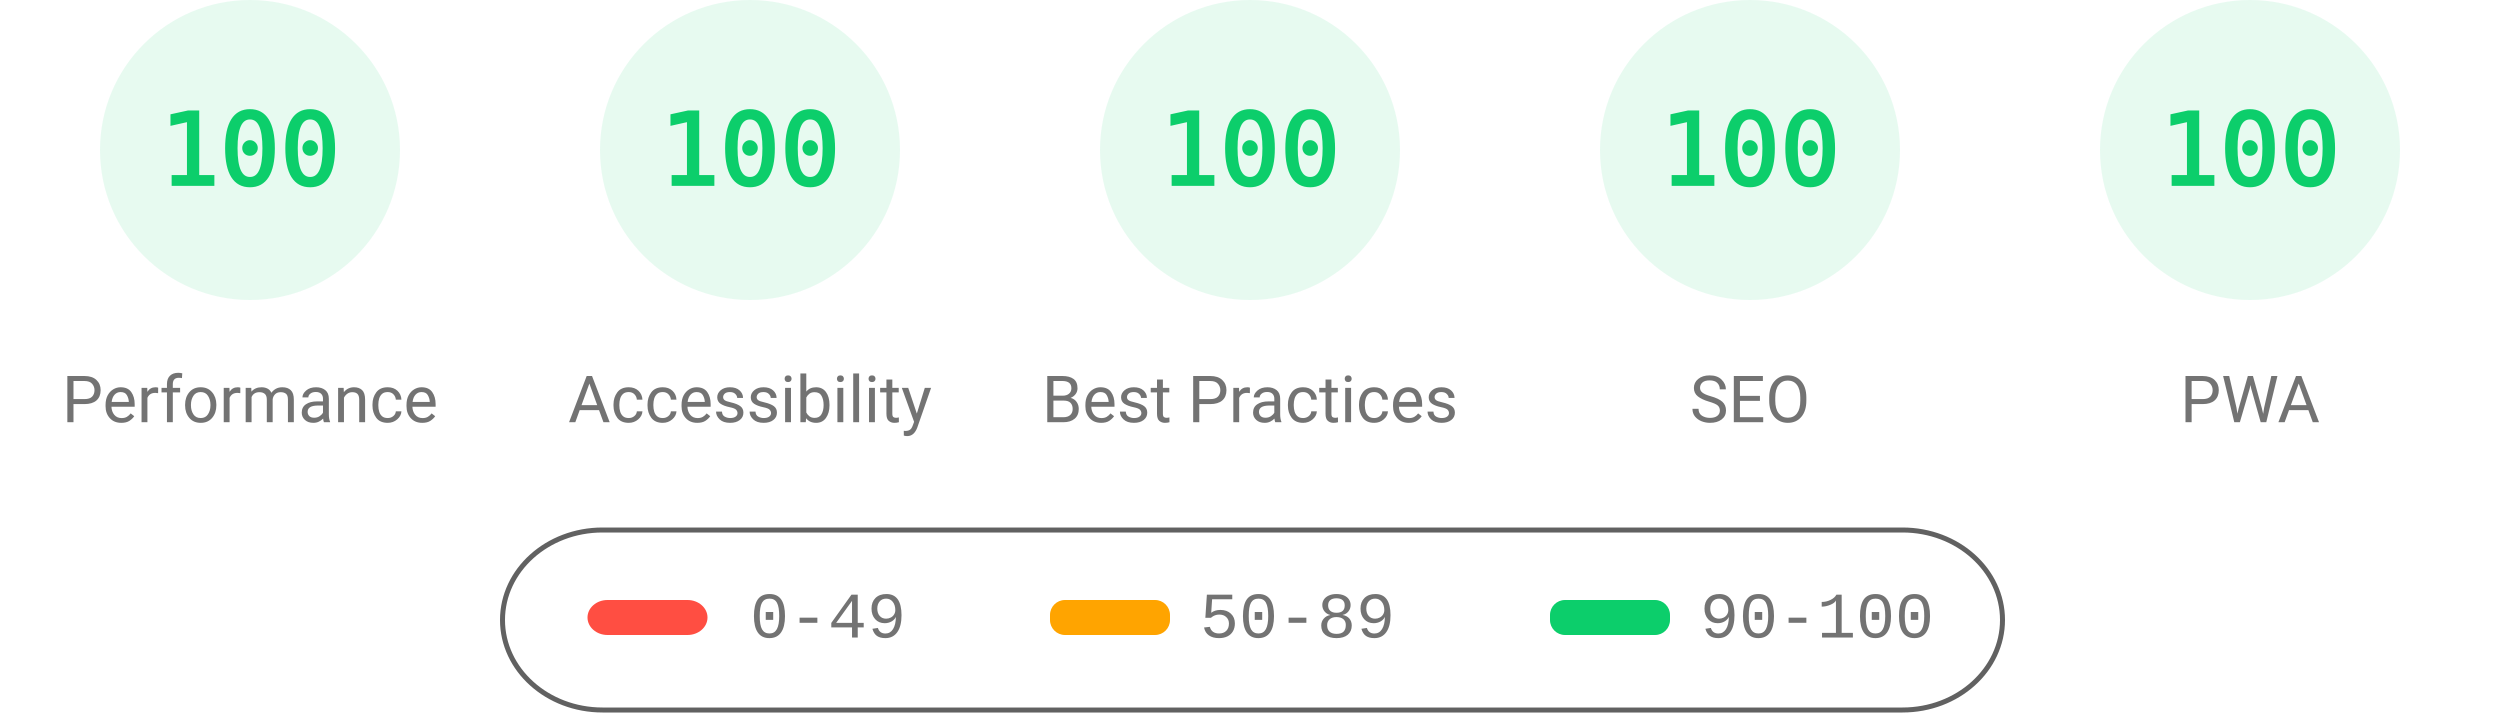
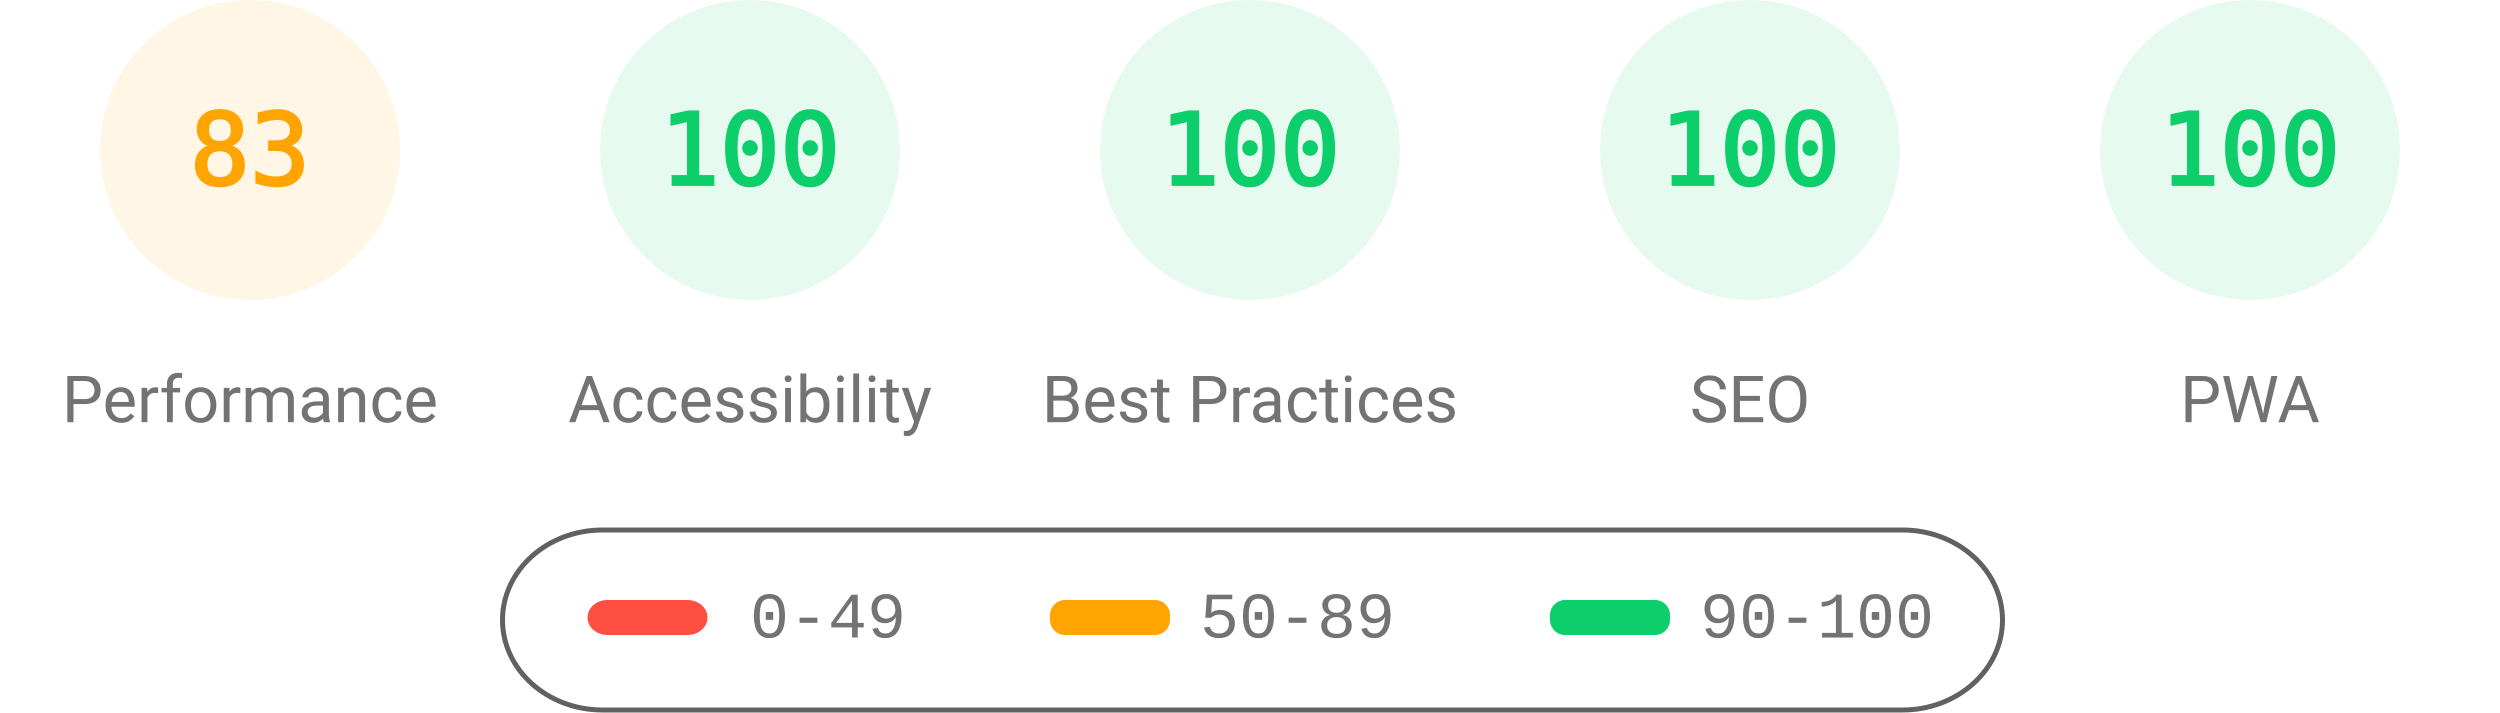
<svg xmlns="http://www.w3.org/2000/svg" fill="none" width="1000" height="285">
  <style>.gauge-base{opacity:.1}.gauge-arc{fill:none;animation-delay:250ms;stroke-linecap:round;transform:rotate(-90deg);transform-origin:100px 60px;animation:load-gauge 1s ease forwards}.guage-text{font-size:40px;font-family:monospace;text-align:center}.guage-red{color:#ff4e42;fill:#ff4e42;stroke:#ff4e42}.guage-orange{color:#ffa400;fill:#ffa400;stroke:#ffa400}.guage-green{color:#0cce6b;fill:#0cce6b;stroke:#0cce6b}.guage-undefined{color:#5c5c5c;fill:#5c5c5c;stroke:#5c5c5c}.guage-title{color:#737373;fill:#737373;stroke:none;font-size:26px;line-height:26px;font-family:Roboto,Halvetica,Arial,sans-serif}@keyframes load-gauge{from{stroke-dasharray:0 352.858}}</style>
-   <svg class="guage-div guage-perf guage-green" viewBox="0 0 200 200" width="200" height="200">
+   <svg class="guage-div guage-perf guage-orange" viewBox="0 0 200 200" width="200" height="200">
    <circle class="gauge-base" r="56" cx="100" cy="60" stroke-width="8" />
-     <circle class="gauge-arc guage-arc-1" r="56" cx="100" cy="60" stroke-width="8" style="stroke-dasharray:351.858,351.858" />
-     <text class="guage-text" x="100" y="60" alignment-baseline="central" dominant-baseline="central" text-anchor="middle">100</text>
+     <circle class="gauge-arc guage-arc-1" r="56" cx="100" cy="60" stroke-width="8" style="stroke-dasharray:292.042,351.858" />
+     <text class="guage-text" x="100" y="60" alignment-baseline="central" dominant-baseline="central" text-anchor="middle">83</text>
    <text class="guage-title" x="100" y="160" alignment-baseline="central" dominant-baseline="central" text-anchor="middle">Performance</text>
  </svg>
  <svg class="guage-div guage-acc guage-green" viewBox="0 0 200 200" width="200" height="200" x="200">
    <circle class="gauge-base" r="56" cx="100" cy="60" stroke-width="8" />
    <circle class="gauge-arc guage-arc-2" r="56" cx="100" cy="60" stroke-width="8" style="stroke-dasharray:351.858,351.858" />
    <text class="guage-text" x="100" y="60" alignment-baseline="central" dominant-baseline="central" text-anchor="middle">100</text>
    <text class="guage-title" x="100" y="160" alignment-baseline="central" dominant-baseline="central" text-anchor="middle">Accessibility</text>
  </svg>
  <svg class="guage-div guage-best guage-green" viewBox="0 0 200 200" width="200" height="200" x="400">
    <circle class="gauge-base" r="56" cx="100" cy="60" stroke-width="8" />
    <circle class="gauge-arc guage-arc-3" r="56" cx="100" cy="60" stroke-width="8" style="stroke-dasharray:351.858,351.858" />
    <text class="guage-text" x="100" y="60" alignment-baseline="central" dominant-baseline="central" text-anchor="middle">100</text>
    <text class="guage-title" x="100" y="160" alignment-baseline="central" dominant-baseline="central" text-anchor="middle">Best Practices</text>
  </svg>
  <svg class="guage-div guage-seo guage-green" viewBox="0 0 200 200" width="200" height="200" x="600">
    <circle class="gauge-base" r="56" cx="100" cy="60" stroke-width="8" />
    <circle class="gauge-arc guage-arc-4" r="56" cx="100" cy="60" stroke-width="8" style="stroke-dasharray:351.858,351.858" />
    <text class="guage-text" x="100" y="60" alignment-baseline="central" dominant-baseline="central" text-anchor="middle">100</text>
    <text class="guage-title" x="100" y="160" alignment-baseline="central" dominant-baseline="central" text-anchor="middle">SEO</text>
  </svg>
  <svg class="guage-div guage-pwa guage-green" viewBox="0 0 200 200" width="200" height="200" x="800">
    <circle class="gauge-base" r="56" cx="100" cy="60" stroke-width="8" />
    <circle class="gauge-arc guage-arc-4" r="56" cx="100" cy="60" stroke-width="8" style="stroke-dasharray:351.858,351.858" />
    <text class="guage-text" x="100" y="60" alignment-baseline="central" dominant-baseline="central" text-anchor="middle">100</text>
    <text class="guage-title" x="100" y="160" alignment-baseline="central" dominant-baseline="central" text-anchor="middle">PWA</text>
  </svg>
  <svg width="604" height="76" x="200" y="210">
    <path fill="none" id="canvas_background" d="M-1-1h604v80H-1z" />
    <rect fill-opacity="0" stroke="#616161" stroke-width="2" rx="40" id="svg_2" height="72" width="600" y="2" x="1" fill="#000" />
    <rect stroke="#000" rx="8" id="svg_3" height="14" width="48" y="30" x="35" stroke-opacity="null" stroke-width="0" fill="#ff4e42" />
    <rect stroke="#000" rx="6" id="svg_4" height="14" width="48" y="30" x="220" stroke-opacity="null" stroke-width="0" fill="#ffa400" />
    <rect stroke="#000" rx="6" id="svg_5" height="14" width="48" y="30" x="420" stroke-opacity="null" stroke-width="0" fill="#0cce6b" />
    <text xml:space="preserve" text-anchor="start" font-family="'Courier New', Courier, monospace" font-size="26" id="svg_6" y="45" x="100" stroke-opacity="null" stroke-width="0" stroke="#000" fill="#737373">0-49</text>
    <text xml:space="preserve" text-anchor="start" font-family="'Courier New', Courier, monospace" font-size="26" id="svg_7" y="45" x="280" stroke-opacity="null" stroke-width="0" stroke="#000" fill="#737373">50-89</text>
    <text xml:space="preserve" text-anchor="start" font-family="'Courier New', Courier, monospace" font-size="26" id="svg_8" y="45" x="480" stroke-opacity="null" stroke-width="0" stroke="#000" fill="#737373">90-100</text>
  </svg>
</svg>
